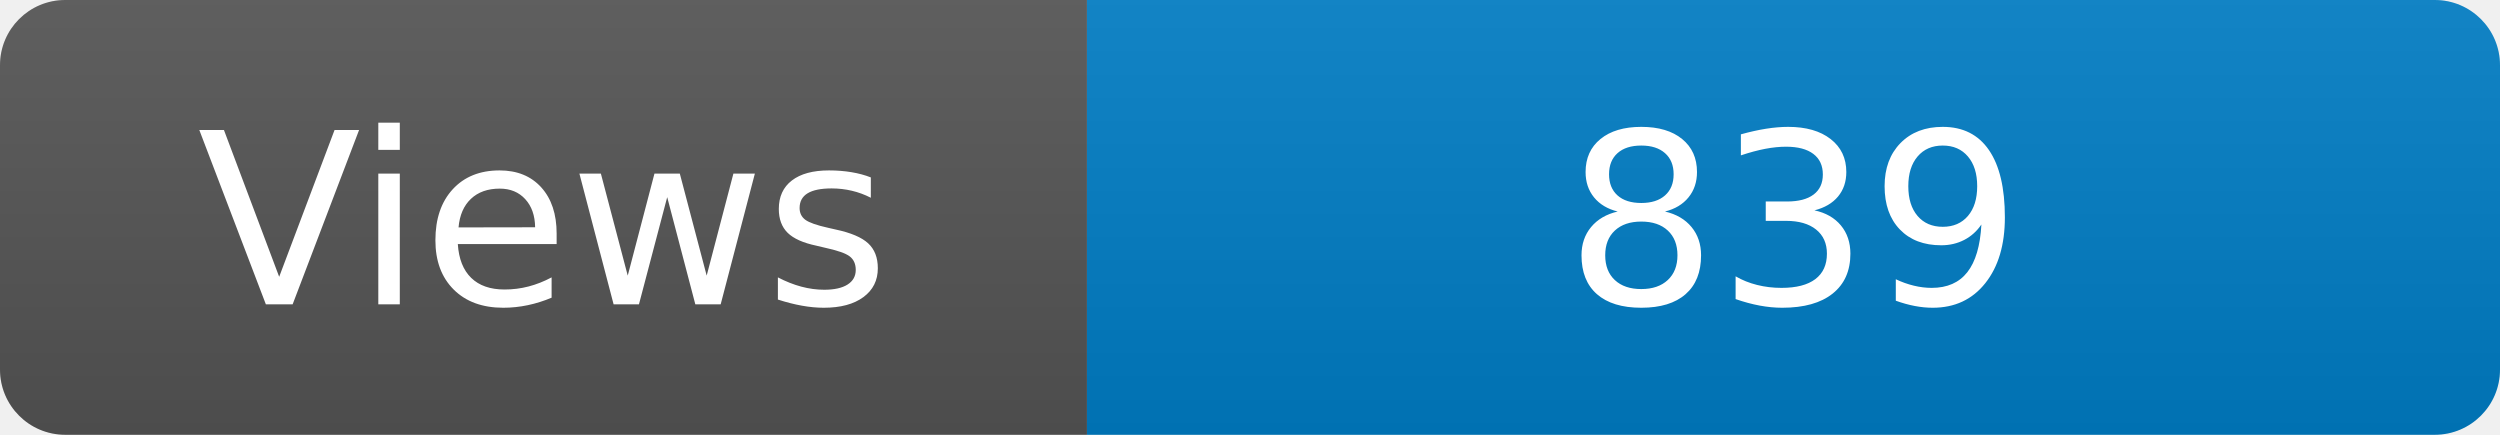
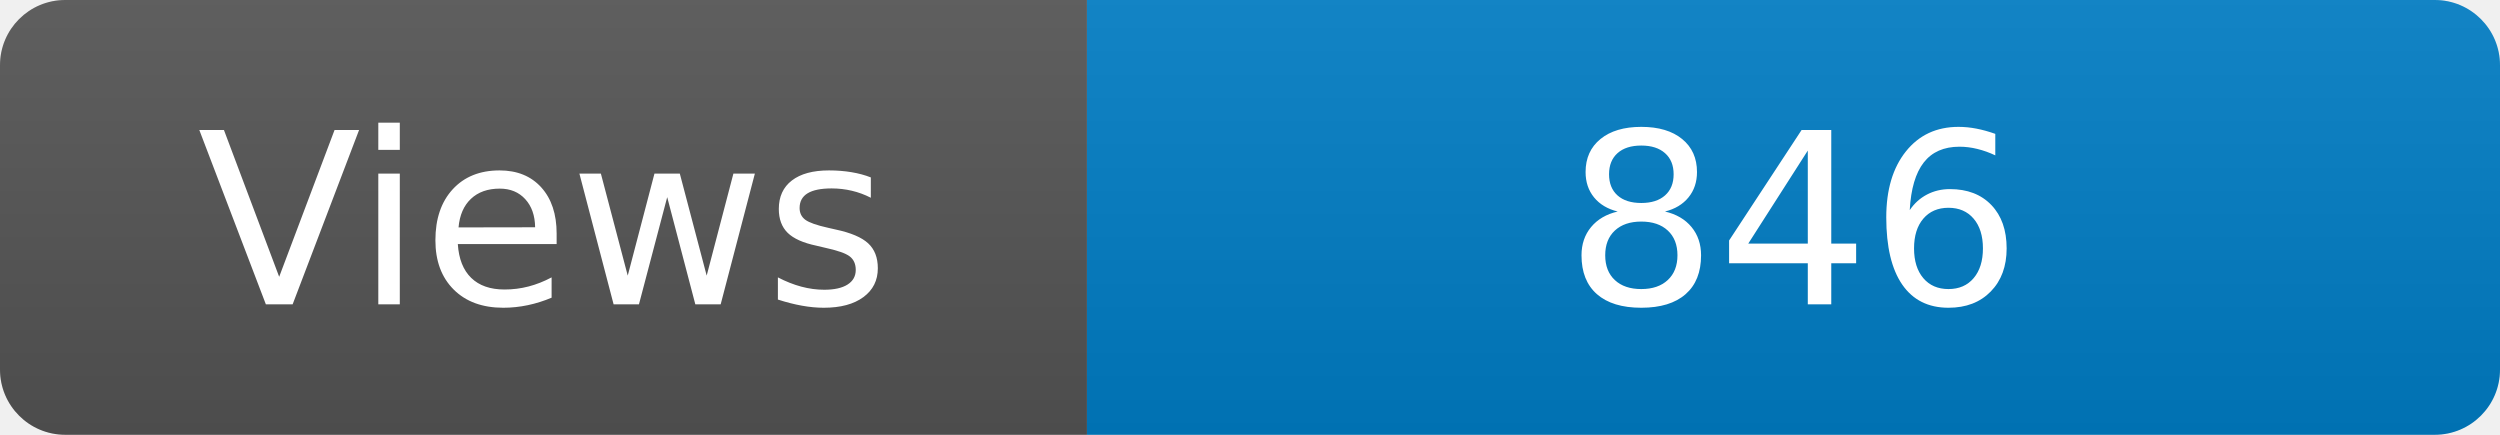
<svg xmlns="http://www.w3.org/2000/svg" width="115" height="20" role="img" aria-label="Maintained?: yes">
  <linearGradient id="s" x2="0" y2="100%">
    <stop offset="0" stop-color="#bbb" stop-opacity=".1" />
    <stop offset="1" stop-opacity=".1" />
  </linearGradient>
  <clipPath id="r">
    <rect width="115" height="20" rx="3" fill="#fff" />
  </clipPath>
  <g clip-path="url(#r)">
    <rect width="50" height="20" fill="#555" />
    <rect x="50" width="160" height="20" fill="#007ec6" />
    <rect width="115" height="20" fill="url(#s)" />
  </g>
  <g fill="#fff" text-anchor="middle" font-family="Verdana,Geneva,DejaVu Sans,sans-serif" font-size="110">
    <text x="250" y="140" transform="scale(.1)" fill="#fff">Views</text>
-     <text x="825" y="140" transform="scale(.1)" fill="#fff">839</text>
+     <text x="825" y="140" transform="scale(.1)" fill="#fff">846</text>
  </g>
</svg>
